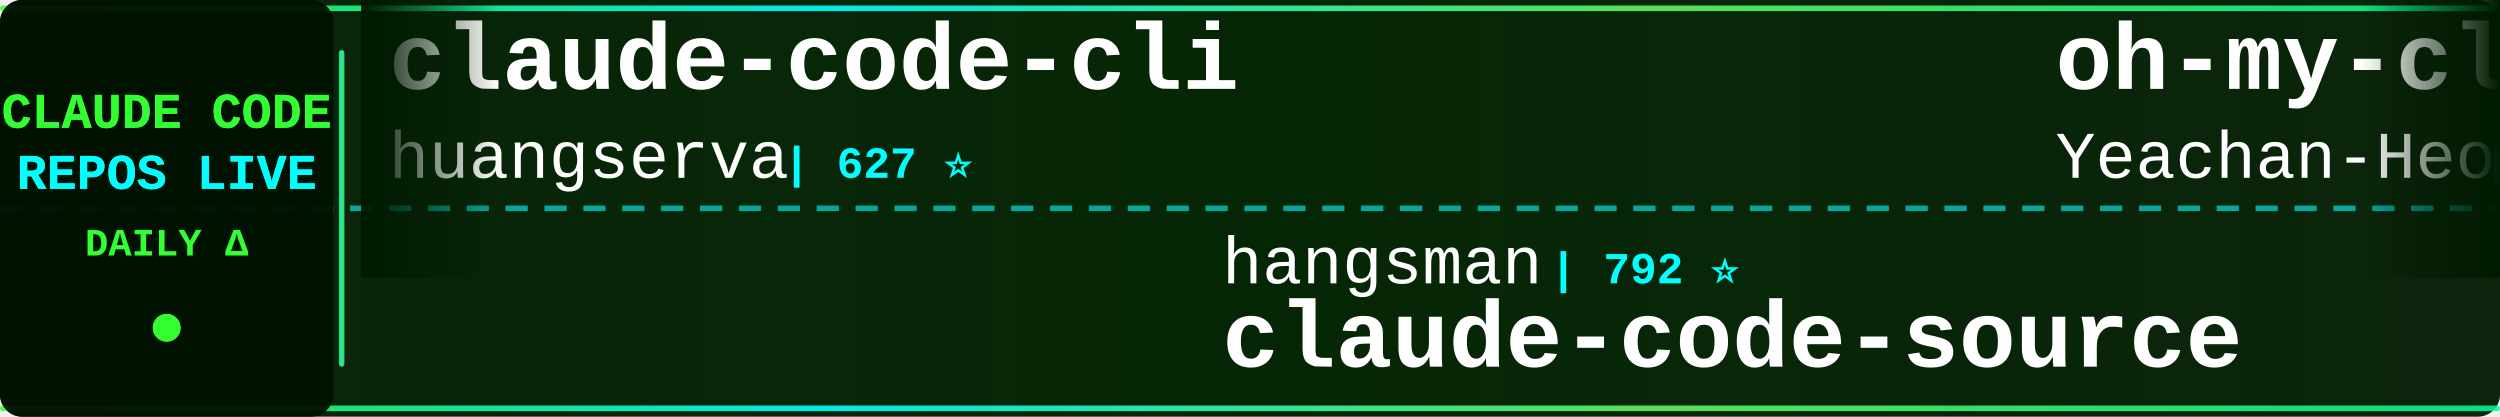
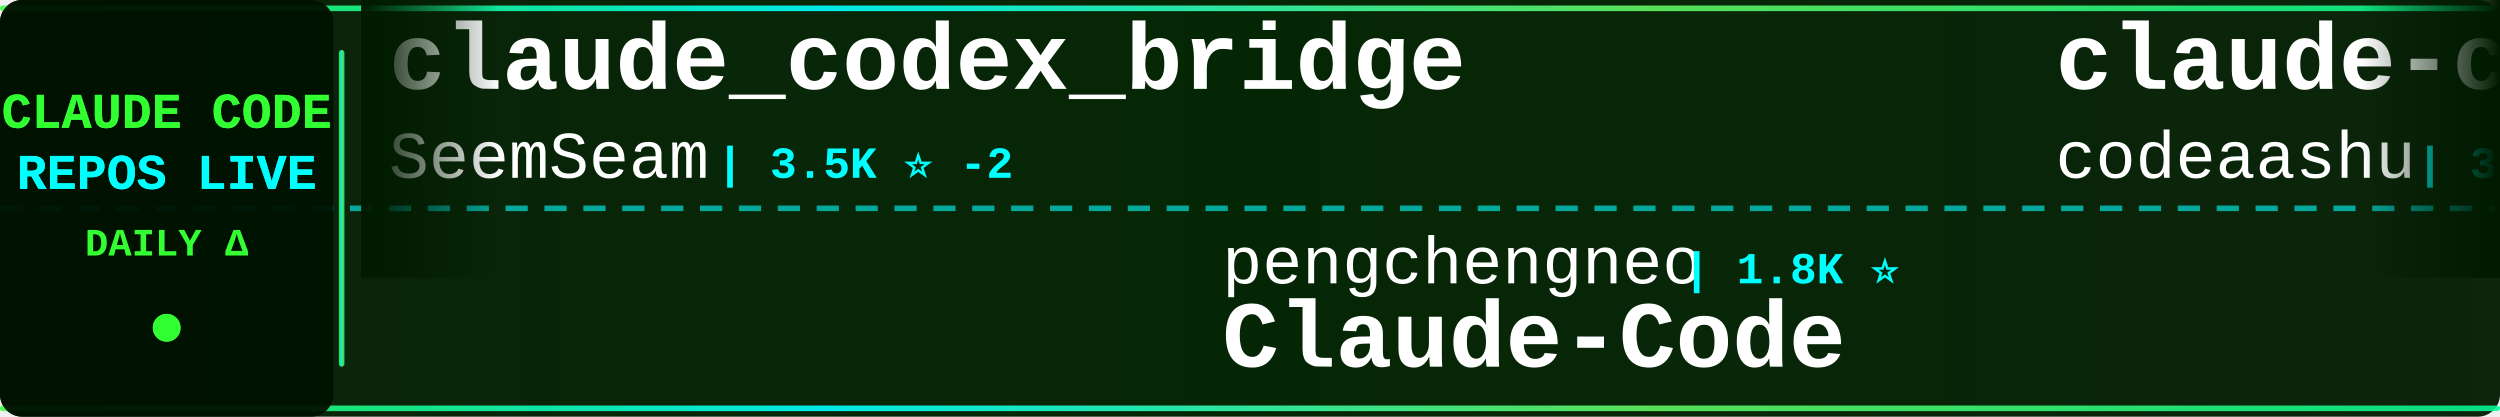
<svg xmlns="http://www.w3.org/2000/svg" width="900" height="150">
  <defs>
    <linearGradient id="tickerBg" x1="0%" y1="0%" x2="100%" y2="0%">
      <stop offset="0%" style="stop-color:#001a00;stop-opacity:0.95" />
      <stop offset="50%" style="stop-color:#002200;stop-opacity:0.98" />
      <stop offset="100%" style="stop-color:#001a00;stop-opacity:0.95" />
    </linearGradient>
    <linearGradient id="borderGrad" x1="0%" y1="0%" x2="100%" y2="0%">
      <stop offset="0%" style="stop-color:#33ff33;stop-opacity:0.85">
        <animate attributeName="stop-opacity" values="0.85;1;0.85" dur="2s" repeatCount="indefinite" />
      </stop>
      <stop offset="33%" style="stop-color:#00ffff;stop-opacity:0.9">
        <animate attributeName="stop-opacity" values="0.9;1;0.9" dur="2.2s" repeatCount="indefinite" />
      </stop>
      <stop offset="66%" style="stop-color:#66ff66;stop-opacity:0.85">
        <animate attributeName="stop-opacity" values="0.85;1;0.85" dur="1.8s" repeatCount="indefinite" />
      </stop>
      <stop offset="100%" style="stop-color:#00ff99;stop-opacity:0.85">
        <animate attributeName="stop-opacity" values="0.85;1;0.85" dur="2s" repeatCount="indefinite" />
      </stop>
    </linearGradient>
    <filter id="textGlow">
      <feGaussianBlur stdDeviation="0.1" result="coloredBlur" />
      <feMerge>
        <feMergeNode in="coloredBlur" />
        <feMergeNode in="SourceGraphic" />
      </feMerge>
    </filter>
    <filter id="metricGlow">
      <feGaussianBlur stdDeviation="0.2" result="coloredBlur" />
      <feMerge>
        <feMergeNode in="coloredBlur" />
        <feMergeNode in="SourceGraphic" />
      </feMerge>
    </filter>
    <linearGradient id="leftFade" x1="0%" y1="0%" x2="100%" y2="0%">
      <stop offset="0%" style="stop-color:#001a00;stop-opacity:1" />
      <stop offset="100%" style="stop-color:#001a00;stop-opacity:0" />
    </linearGradient>
    <linearGradient id="rightFade" x1="0%" y1="0%" x2="100%" y2="0%">
      <stop offset="0%" style="stop-color:#001a00;stop-opacity:0" />
      <stop offset="100%" style="stop-color:#001a00;stop-opacity:1" />
    </linearGradient>
  </defs>
  <rect width="900" height="150" fill="url(#tickerBg)" rx="8" />
  <rect x="0" y="2" width="900" height="2" fill="url(#borderGrad)" rx="1" />
  <rect x="0" y="146" width="900" height="2" fill="url(#borderGrad)" rx="1" />
  <line x1="0" y1="75" x2="900" y2="75" stroke="#00ffff" stroke-width="2" stroke-dasharray="8 6" opacity="0.6" />
  <rect x="0" y="0" width="120" height="150" fill="#001100" opacity="0.95" rx="8" />
  <text x="60" y="46" font-family="'Courier New', monospace" font-size="18" font-weight="bold" fill="#33ff33" text-anchor="middle" filter="url(#textGlow)">
    CLAUDE CODE
  </text>
  <text x="60" y="68" font-family="'Courier New', monospace" font-size="18" font-weight="bold" fill="#00ffff" text-anchor="middle" filter="url(#textGlow)">
    REPOS LIVE
  </text>
  <text x="60" y="92" font-family="'Courier New', monospace" font-size="14" font-weight="bold" fill="#33ff33" text-anchor="middle">
    DAILY Δ
  </text>
  <circle cx="60" cy="118" r="5" fill="#33ff33" filter="url(#metricGlow)">
    <animate attributeName="r" values="4;6;4" dur="1.5s" repeatCount="indefinite" />
    <animate attributeName="opacity" values="0.6;1;0.6" dur="1.5s" repeatCount="indefinite" />
  </circle>
  <rect x="122" y="18" width="2" height="114" fill="url(#borderGrad)" rx="1" />
  <clipPath id="tickerClip">
    <rect x="130" y="0" width="770" height="150" />
  </clipPath>
  <g clip-path="url(#tickerClip)">
    <g id="tickerItems">
      <animateTransform attributeName="transform" attributeType="XML" type="translate" from="0 0" to="-3000 0" dur="54s" repeatCount="indefinite" />
      <g transform="translate(0, 0)">
-         <text x="140" y="32" font-family="'Courier New', monospace" font-size="34" font-weight="bold" fill="#ffffff">claude-code-cli</text>
-         <text x="140" y="64" font-family="'Courier New', monospace" font-size="24" font-weight="normal" fill="#ffffff" opacity="1.0">huangserva</text>
-         <text x="282" y="64" font-family="'Courier New', monospace" font-size="16" font-weight="bold" fill="#00ffff"> | 627 ⭐</text>
+         <text x="140" y="32" font-family="'Courier New', monospace" font-size="34" font-weight="bold" fill="#ffffff">claude_codex_bridge</text>
+         <text x="140" y="64" font-family="'Courier New', monospace" font-size="24" font-weight="normal" fill="#ffffff" opacity="1.0">SeemSeam</text>
+         <text x="258" y="64" font-family="'Courier New', monospace" font-size="16" font-weight="bold" fill="#00ffff"> | 3.5K ⭐ -2</text>
      </g>
      <g transform="translate(300, 0)">
-         <text x="140" y="102" font-family="'Courier New', monospace" font-size="24" font-weight="normal" fill="#ffffff" opacity="1.0">hangsman</text>
-         <text x="258" y="102" font-family="'Courier New', monospace" font-size="16" font-weight="bold" fill="#00ffff"> | 792 ⭐</text>
-         <text x="140" y="132" font-family="'Courier New', monospace" font-size="34" font-weight="bold" fill="#ffffff">claude-code-source</text>
+         <text x="140" y="102" font-family="'Courier New', monospace" font-size="24" font-weight="normal" fill="#ffffff" opacity="1.0">pengchengneo</text>
+         <text x="306" y="102" font-family="'Courier New', monospace" font-size="16" font-weight="bold" fill="#00ffff"> | 1.8K ⭐</text>
+         <text x="140" y="132" font-family="'Courier New', monospace" font-size="34" font-weight="bold" fill="#ffffff">Claude-Code</text>
      </g>
      <g transform="translate(600, 0)">
-         <text x="140" y="32" font-family="'Courier New', monospace" font-size="34" font-weight="bold" fill="#ffffff">oh-my-claudecode</text>
-         <text x="140" y="64" font-family="'Courier New', monospace" font-size="24" font-weight="normal" fill="#ffffff" opacity="1.0">Yeachan-Heo</text>
-         <text x="294" y="64" font-family="'Courier New', monospace" font-size="16" font-weight="bold" fill="#00ffff"> | 39.0K ⭐ +7</text>
+         <text x="140" y="32" font-family="'Courier New', monospace" font-size="34" font-weight="bold" fill="#ffffff">claude-code</text>
+         <text x="140" y="64" font-family="'Courier New', monospace" font-size="24" font-weight="normal" fill="#ffffff" opacity="1.0">codeaashu</text>
+         <text x="270" y="64" font-family="'Courier New', monospace" font-size="16" font-weight="bold" fill="#00ffff"> | 3.3K ⭐ +3</text>
      </g>
      <g transform="translate(900, 0)">
-         <text x="140" y="102" font-family="'Courier New', monospace" font-size="24" font-weight="normal" fill="#ffffff" opacity="1.0">nicedreamzapp</text>
-         <text x="318" y="102" font-family="'Courier New', monospace" font-size="16" font-weight="bold" fill="#00ffff"> | 3.3K ⭐ +1</text>
-         <text x="140" y="132" font-family="'Courier New', monospace" font-size="34" font-weight="bold" fill="#ffffff">claude-code-local</text>
+         <text x="140" y="102" font-family="'Courier New', monospace" font-size="24" font-weight="normal" fill="#ffffff" opacity="1.0">centminmod</text>
+         <text x="282" y="102" font-family="'Courier New', monospace" font-size="16" font-weight="bold" fill="#00ffff"> | 2.6K ⭐</text>
+         <text x="140" y="132" font-family="'Courier New', monospace" font-size="34" font-weight="bold" fill="#ffffff">my-claude-code-setup</text>
      </g>
      <g transform="translate(1200, 0)">
-         <text x="140" y="32" font-family="'Courier New', monospace" font-size="34" font-weight="bold" fill="#ffffff">claude-code</text>
-         <text x="140" y="64" font-family="'Courier New', monospace" font-size="24" font-weight="normal" fill="#ffffff" opacity="1.0">alex000kim</text>
-         <text x="282" y="64" font-family="'Courier New', monospace" font-size="16" font-weight="bold" fill="#00ffff"> | 233 ⭐</text>
+         <text x="140" y="32" font-family="'Courier New', monospace" font-size="34" font-weight="bold" fill="#ffffff">andrej-karpathy-skills</text>
+         <text x="140" y="64" font-family="'Courier New', monospace" font-size="24" font-weight="normal" fill="#ffffff" opacity="1.0">multica-ai</text>
+         <text x="282" y="64" font-family="'Courier New', monospace" font-size="16" font-weight="bold" fill="#00ffff"> | 209.9K ⭐ +43</text>
      </g>
      <g transform="translate(1500, 0)">
-         <text x="140" y="102" font-family="'Courier New', monospace" font-size="24" font-weight="normal" fill="#ffffff" opacity="1.0">mehmoodosman</text>
-         <text x="306" y="102" font-family="'Courier New', monospace" font-size="16" font-weight="bold" fill="#00ffff"> | 173 ⭐</text>
-         <text x="140" y="132" font-family="'Courier New', monospace" font-size="34" font-weight="bold" fill="#ffffff">claude-code</text>
+         <text x="140" y="102" font-family="'Courier New', monospace" font-size="24" font-weight="normal" fill="#ffffff" opacity="1.0">feiskyer</text>
+         <text x="258" y="102" font-family="'Courier New', monospace" font-size="16" font-weight="bold" fill="#00ffff"> | 1.6K ⭐ -1</text>
+         <text x="140" y="132" font-family="'Courier New', monospace" font-size="34" font-weight="bold" fill="#ffffff">claude-code-settings</text>
      </g>
      <g transform="translate(1800, 0)">
-         <text x="140" y="32" font-family="'Courier New', monospace" font-size="34" font-weight="bold" fill="#ffffff">sc-claude-code-files</text>
-         <text x="140" y="64" font-family="'Courier New', monospace" font-size="24" font-weight="normal" fill="#ffffff" opacity="1.0">https-deeplearning-ai</text>
-         <text x="414" y="64" font-family="'Courier New', monospace" font-size="16" font-weight="bold" fill="#00ffff"> | 545 ⭐</text>
+         <text x="140" y="32" font-family="'Courier New', monospace" font-size="34" font-weight="bold" fill="#ffffff">awesome-claude-code-tool...</text>
+         <text x="140" y="64" font-family="'Courier New', monospace" font-size="24" font-weight="normal" fill="#ffffff" opacity="1.0">rohitg00</text>
+         <text x="258" y="64" font-family="'Courier New', monospace" font-size="16" font-weight="bold" fill="#00ffff"> | 2.6K ⭐ +1</text>
      </g>
      <g transform="translate(2100, 0)">
-         <text x="140" y="102" font-family="'Courier New', monospace" font-size="24" font-weight="normal" fill="#ffffff" opacity="1.0">diet103</text>
-         <text x="246" y="102" font-family="'Courier New', monospace" font-size="16" font-weight="bold" fill="#00ffff"> | 10.0K ⭐</text>
-         <text x="140" y="132" font-family="'Courier New', monospace" font-size="34" font-weight="bold" fill="#ffffff">claude-code-infrastructu...</text>
+         <text x="140" y="102" font-family="'Courier New', monospace" font-size="24" font-weight="normal" fill="#ffffff" opacity="1.0">Cranot</text>
+         <text x="234" y="102" font-family="'Courier New', monospace" font-size="16" font-weight="bold" fill="#00ffff"> | 2.9K ⭐</text>
+         <text x="140" y="132" font-family="'Courier New', monospace" font-size="34" font-weight="bold" fill="#ffffff">claude-code-guide</text>
      </g>
      <g transform="translate(2400, 0)">
-         <text x="140" y="32" font-family="'Courier New', monospace" font-size="34" font-weight="bold" fill="#ffffff">claude-code-spec-workflo...</text>
-         <text x="140" y="64" font-family="'Courier New', monospace" font-size="24" font-weight="normal" fill="#ffffff" opacity="1.0">Pimzino</text>
-         <text x="246" y="64" font-family="'Courier New', monospace" font-size="16" font-weight="bold" fill="#00ffff"> | 3.9K ⭐</text>
+         <text x="140" y="32" font-family="'Courier New', monospace" font-size="34" font-weight="bold" fill="#ffffff">Claude-Code-Game-Studios</text>
+         <text x="140" y="64" font-family="'Courier New', monospace" font-size="24" font-weight="normal" fill="#ffffff" opacity="1.0">Donchitos</text>
+         <text x="270" y="64" font-family="'Courier New', monospace" font-size="16" font-weight="bold" fill="#00ffff"> | 24.8K ⭐ +5</text>
      </g>
      <g transform="translate(2700, 0)">
-         <text x="140" y="102" font-family="'Courier New', monospace" font-size="24" font-weight="normal" fill="#ffffff" opacity="1.0">xu-xiang</text>
-         <text x="258" y="102" font-family="'Courier New', monospace" font-size="16" font-weight="bold" fill="#00ffff"> | 1.9K ⭐</text>
-         <text x="140" y="132" font-family="'Courier New', monospace" font-size="34" font-weight="bold" fill="#ffffff">everything-claude-code-z...</text>
+         <text x="140" y="102" font-family="'Courier New', monospace" font-size="24" font-weight="normal" fill="#ffffff" opacity="1.0">luyao618</text>
+         <text x="258" y="102" font-family="'Courier New', monospace" font-size="16" font-weight="bold" fill="#00ffff"> | 1.7K ⭐ +1</text>
+         <text x="140" y="132" font-family="'Courier New', monospace" font-size="34" font-weight="bold" fill="#ffffff">Claude-Code-Source-Study</text>
      </g>
      <g transform="translate(3000, 0)">
-         <text x="140" y="32" font-family="'Courier New', monospace" font-size="34" font-weight="bold" fill="#ffffff">claude-code-cli</text>
-         <text x="140" y="64" font-family="'Courier New', monospace" font-size="24" font-weight="normal" fill="#ffffff" opacity="1.0">huangserva</text>
-         <text x="282" y="64" font-family="'Courier New', monospace" font-size="16" font-weight="bold" fill="#00ffff"> | 627 ⭐</text>
+         <text x="140" y="32" font-family="'Courier New', monospace" font-size="34" font-weight="bold" fill="#ffffff">claude_codex_bridge</text>
+         <text x="140" y="64" font-family="'Courier New', monospace" font-size="24" font-weight="normal" fill="#ffffff" opacity="1.0">SeemSeam</text>
+         <text x="258" y="64" font-family="'Courier New', monospace" font-size="16" font-weight="bold" fill="#00ffff"> | 3.5K ⭐ -2</text>
      </g>
      <g transform="translate(3300, 0)">
-         <text x="140" y="102" font-family="'Courier New', monospace" font-size="24" font-weight="normal" fill="#ffffff" opacity="1.0">hangsman</text>
-         <text x="258" y="102" font-family="'Courier New', monospace" font-size="16" font-weight="bold" fill="#00ffff"> | 792 ⭐</text>
-         <text x="140" y="132" font-family="'Courier New', monospace" font-size="34" font-weight="bold" fill="#ffffff">claude-code-source</text>
+         <text x="140" y="102" font-family="'Courier New', monospace" font-size="24" font-weight="normal" fill="#ffffff" opacity="1.0">pengchengneo</text>
+         <text x="306" y="102" font-family="'Courier New', monospace" font-size="16" font-weight="bold" fill="#00ffff"> | 1.8K ⭐</text>
+         <text x="140" y="132" font-family="'Courier New', monospace" font-size="34" font-weight="bold" fill="#ffffff">Claude-Code</text>
      </g>
      <g transform="translate(3600, 0)">
-         <text x="140" y="32" font-family="'Courier New', monospace" font-size="34" font-weight="bold" fill="#ffffff">oh-my-claudecode</text>
-         <text x="140" y="64" font-family="'Courier New', monospace" font-size="24" font-weight="normal" fill="#ffffff" opacity="1.0">Yeachan-Heo</text>
-         <text x="294" y="64" font-family="'Courier New', monospace" font-size="16" font-weight="bold" fill="#00ffff"> | 39.0K ⭐ +7</text>
+         <text x="140" y="32" font-family="'Courier New', monospace" font-size="34" font-weight="bold" fill="#ffffff">claude-code</text>
+         <text x="140" y="64" font-family="'Courier New', monospace" font-size="24" font-weight="normal" fill="#ffffff" opacity="1.0">codeaashu</text>
+         <text x="270" y="64" font-family="'Courier New', monospace" font-size="16" font-weight="bold" fill="#00ffff"> | 3.3K ⭐ +3</text>
      </g>
      <g transform="translate(3900, 0)">
-         <text x="140" y="102" font-family="'Courier New', monospace" font-size="24" font-weight="normal" fill="#ffffff" opacity="1.0">nicedreamzapp</text>
-         <text x="318" y="102" font-family="'Courier New', monospace" font-size="16" font-weight="bold" fill="#00ffff"> | 3.3K ⭐ +1</text>
-         <text x="140" y="132" font-family="'Courier New', monospace" font-size="34" font-weight="bold" fill="#ffffff">claude-code-local</text>
+         <text x="140" y="102" font-family="'Courier New', monospace" font-size="24" font-weight="normal" fill="#ffffff" opacity="1.0">centminmod</text>
+         <text x="282" y="102" font-family="'Courier New', monospace" font-size="16" font-weight="bold" fill="#00ffff"> | 2.6K ⭐</text>
+         <text x="140" y="132" font-family="'Courier New', monospace" font-size="34" font-weight="bold" fill="#ffffff">my-claude-code-setup</text>
      </g>
    </g>
  </g>
  <rect x="130" y="0" width="50" height="100" fill="url(#leftFade)" />
  <rect x="850" y="0" width="50" height="100" fill="url(#rightFade)" />
</svg>
